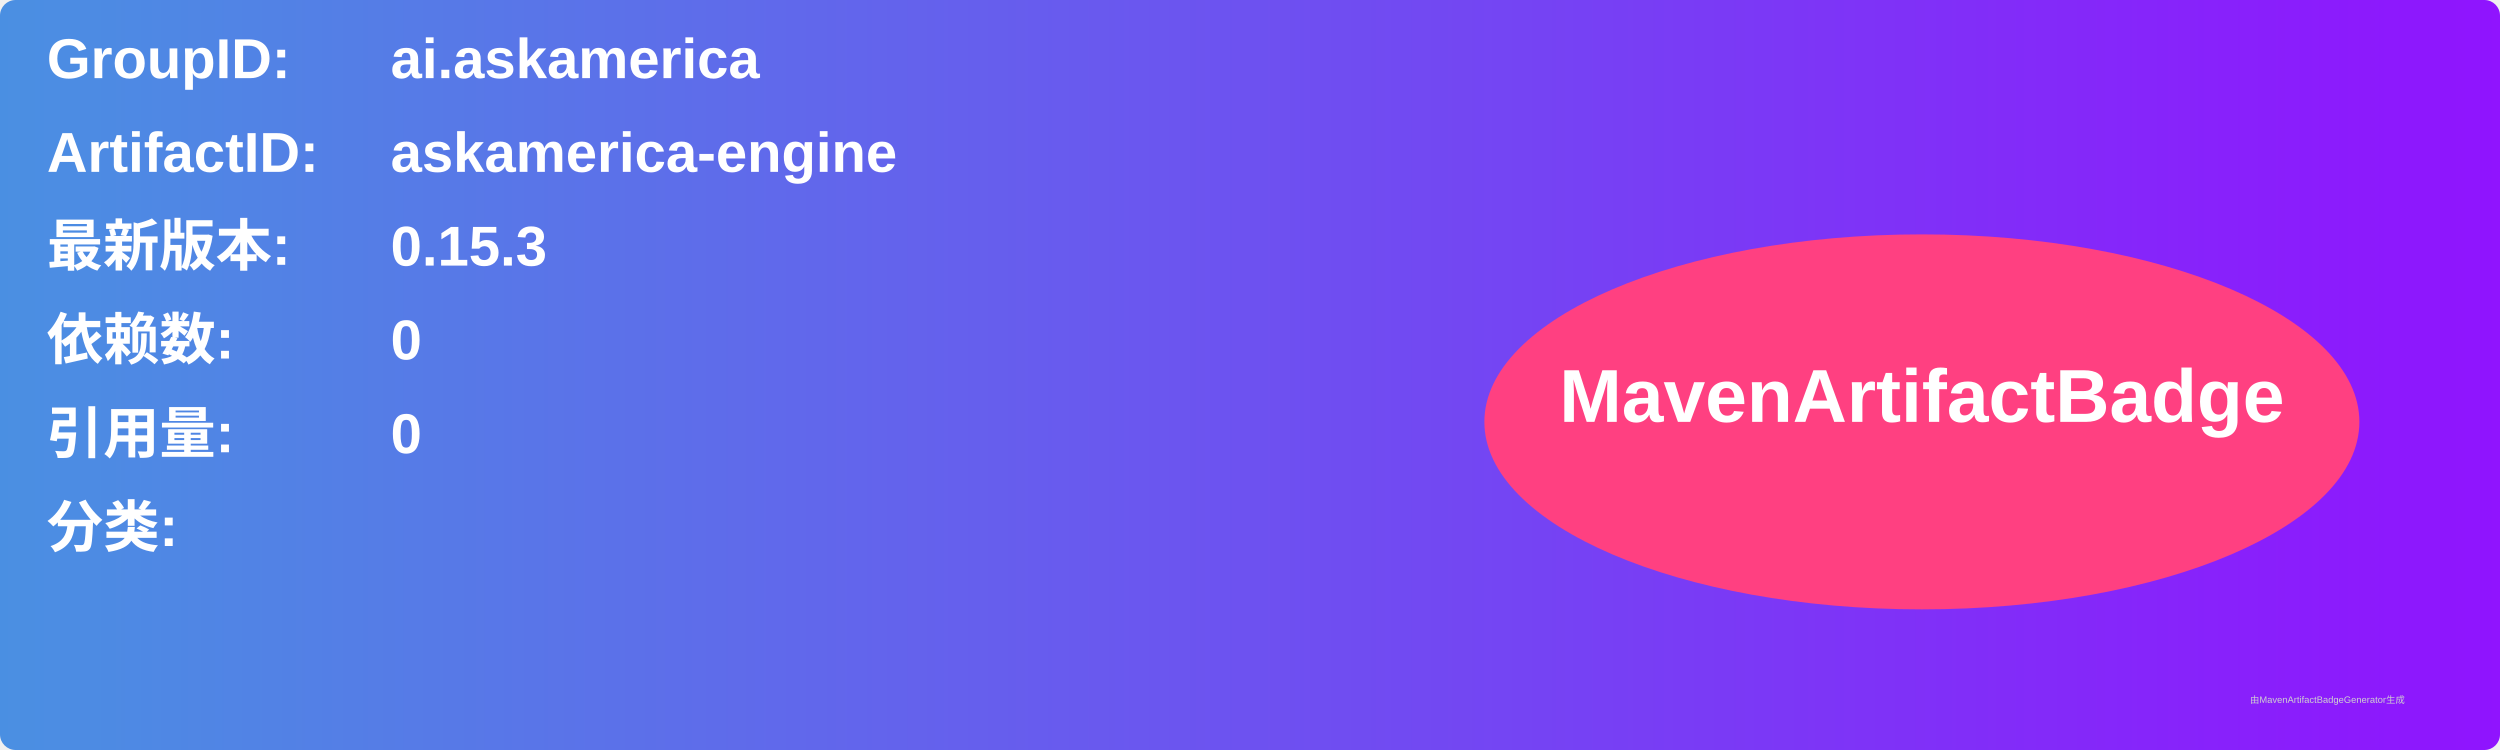
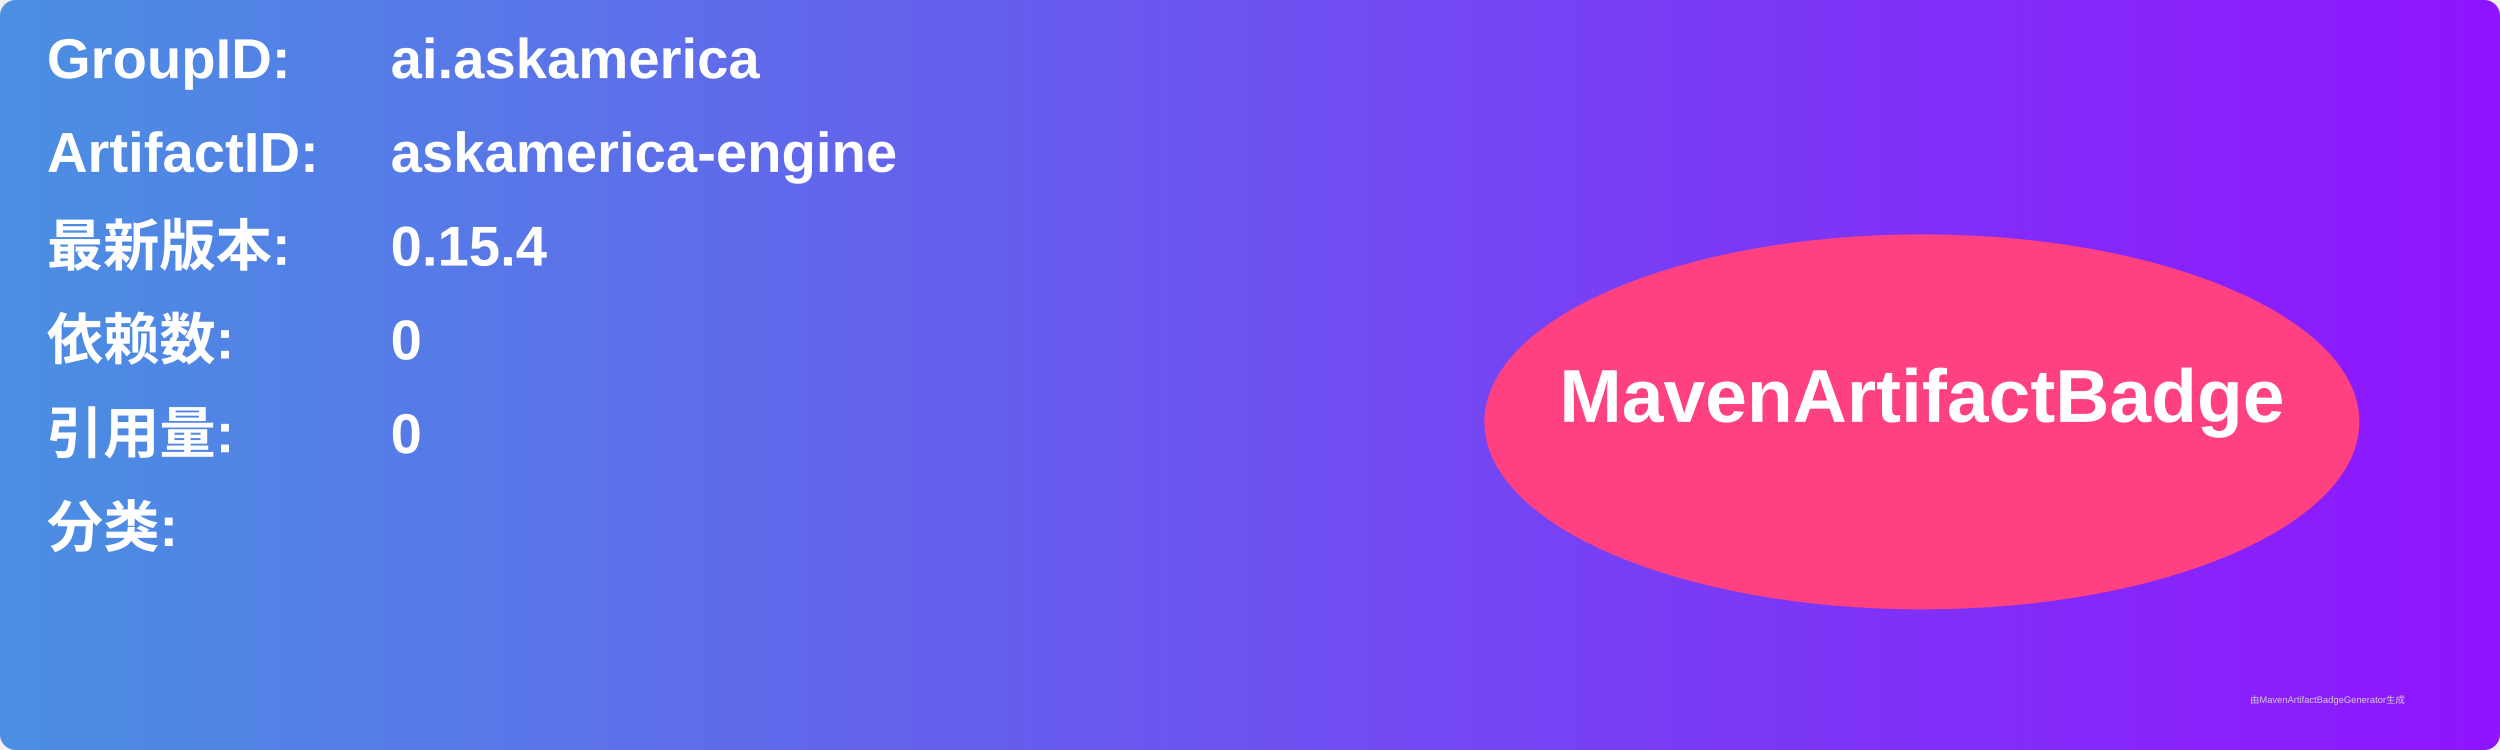
<svg xmlns="http://www.w3.org/2000/svg" width="800" height="240" viewBox="0 0 800 240">
  <linearGradient id="grad" x1="0%" y1="0%" x2="100%" y2="0%">
    <stop offset="0%" stop-color="#4a90e2" />
    <stop offset="100%" stop-color="#9013fe" />
  </linearGradient>
  <rect width="100%" height="100%" rx="5" ry="5" fill="url(#grad)" />
  <g transform="translate(15, 15)">
    <text x="0" y="10" font-family="Arial" font-size="18" fill="white" font-weight="bold" width="260">GroupID:</text>
    <text x="110" y="10" font-family="Arial" font-size="18" fill="white" font-weight="bold" width="460">ai.askamerica</text>
    <text x="0" y="40" font-family="Arial" font-size="18" fill="white" font-weight="bold" width="260">ArtifactID:</text>
    <text x="110" y="40" font-family="Arial" font-size="18" fill="white" font-weight="bold" width="460">askamerica-engine</text>
    <text x="0" y="70" font-family="Arial" font-size="18" fill="white" font-weight="bold">最新版本:</text>
    <text x="110" y="70" font-family="Arial" font-size="18" fill="white" font-weight="bold">
-       <tspan font-weight="bold">0.15.3</tspan>
+       <tspan font-weight="bold">0.15.4</tspan>
    </text>
    <text x="0" y="100" font-family="Arial" font-size="18" fill="white" font-weight="bold">依赖数: </text>
    <text x="110" y="100" font-family="Arial" font-size="18" fill="white">
      <tspan font-weight="bold">0</tspan>
    </text>
    <text x="0" y="130" font-family="Arial" font-size="18" fill="white" font-weight="bold">引用量: </text>
    <text x="110" y="130" font-family="Arial" font-size="18" fill="white">
      <tspan font-weight="bold">0</tspan>
    </text>
    <text x="0" y="160" font-family="Arial" font-size="18" fill="white" font-weight="bold">分类:</text>
    <text x="10" y="190" font-family="Arial" font-size="10" fill="white">
      <tspan font-weight="bold" />
    </text>
    <ellipse cx="600" cy="120" rx="140" ry="60" fill="#ff4081" />
    <text x="600" y="120" text-anchor="middle" font-family="Arial" font-size="24" fill="white" font-weight="bold">MavenArtifactBadge</text>
  </g>
  <text x="720" y="225" font-family="Arial" font-size="3" fill="#d0d0d0">由MavenArtifactBadgeGenerator生成</text>
</svg>
